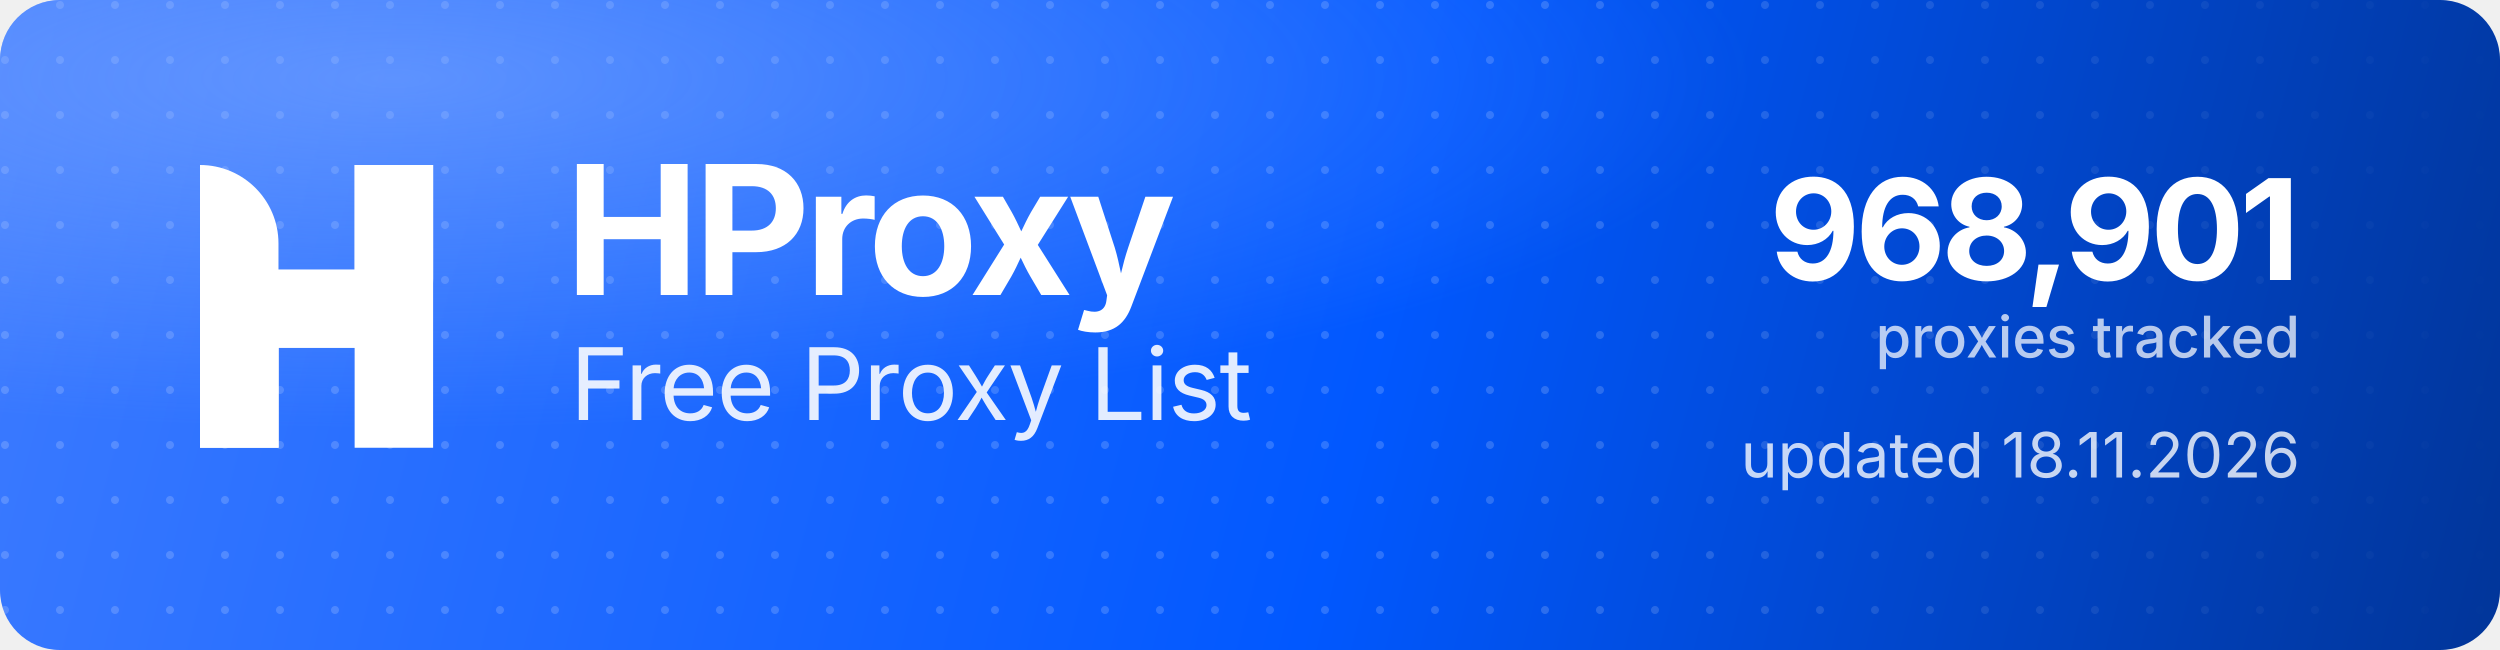
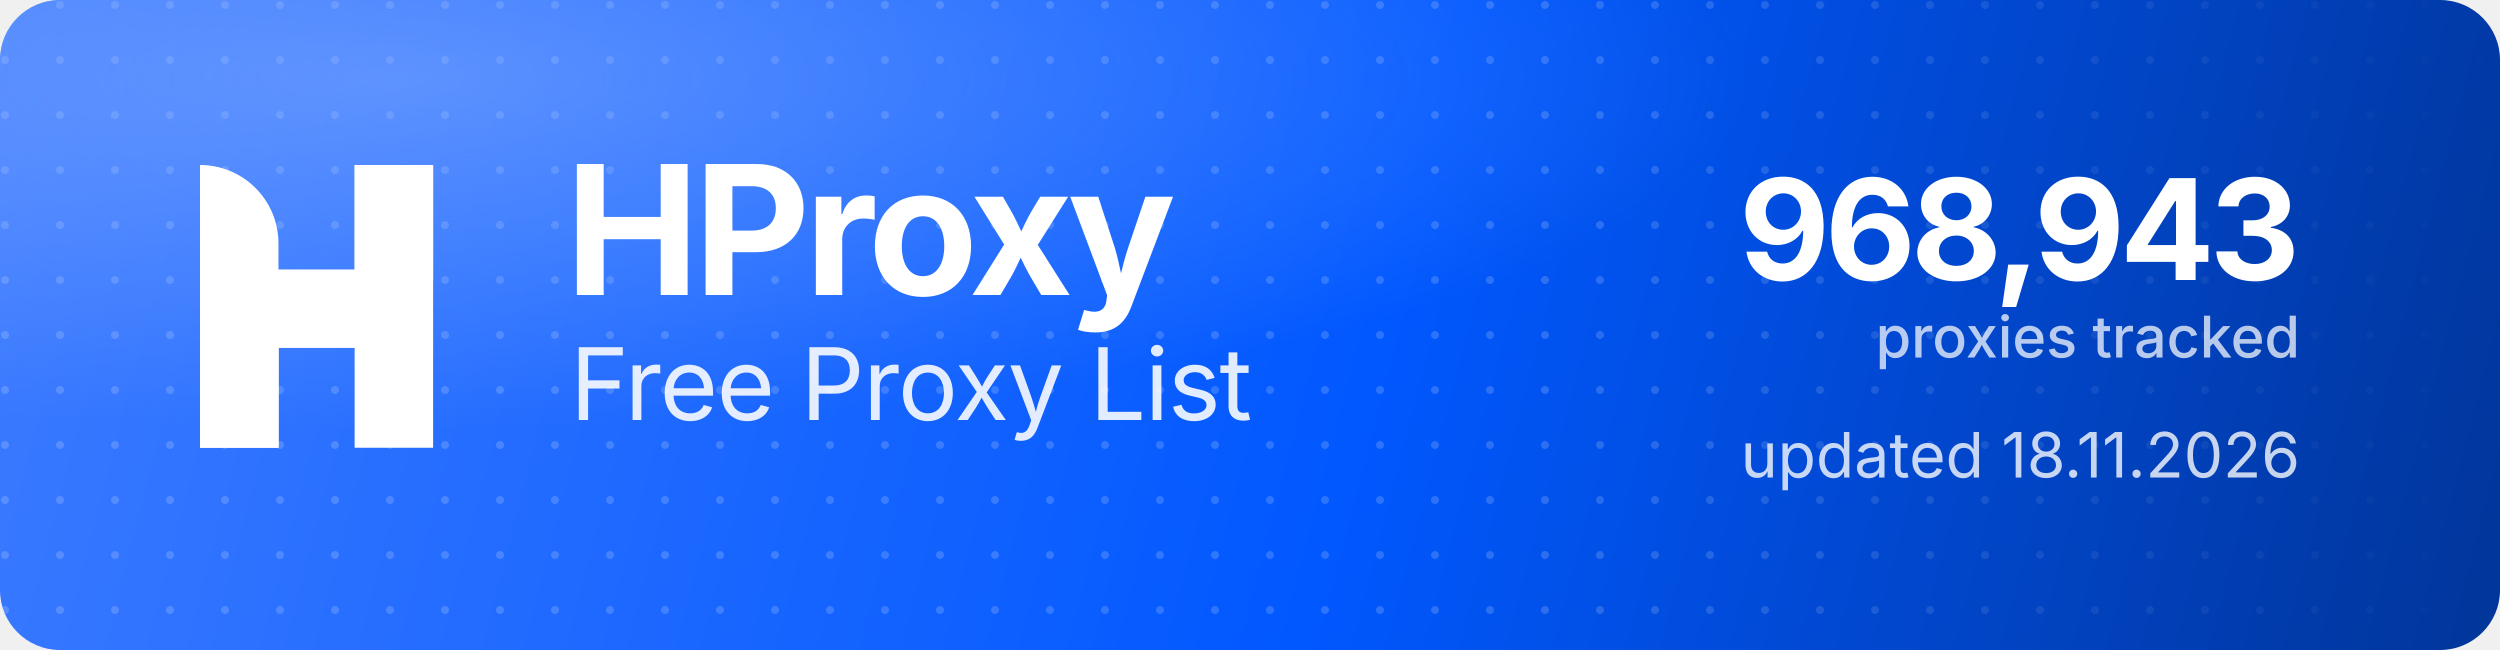
<svg xmlns="http://www.w3.org/2000/svg" width="1000" height="260" viewBox="0 0 1000 260" role="img" aria-label="HProxy Free Proxy List">
  <defs>
    <linearGradient id="hp-bg" x1="0" y1="0" x2="1000" y2="260" gradientUnits="userSpaceOnUse">
      <stop offset="0" stop-color="#3D7BFF" />
      <stop offset="0.55" stop-color="#0158FF" />
      <stop offset="1" stop-color="#013599" />
    </linearGradient>
    <radialGradient id="hp-glow" cx="0.16" cy="0.12" r="0.9">
      <stop offset="0" stop-color="#8FB4FF" stop-opacity="0.5" />
      <stop offset="0.6" stop-color="#8FB4FF" stop-opacity="0" />
    </radialGradient>
    <pattern id="hp-dots" width="22" height="22" patternUnits="userSpaceOnUse">
      <circle cx="2" cy="2" r="1.6" fill="#FFFFFF" fill-opacity="0.17" />
    </pattern>
    <linearGradient id="hp-dot-fade" x1="0" y1="0" x2="1000" y2="0" gradientUnits="userSpaceOnUse">
      <stop offset="0" stop-color="#FFFFFF" stop-opacity="1" />
      <stop offset="0.62" stop-color="#FFFFFF" stop-opacity="1" />
      <stop offset="1" stop-color="#FFFFFF" stop-opacity="0" />
    </linearGradient>
    <mask id="hp-dot-mask">
      <rect width="1000" height="260" fill="url(#hp-dot-fade)" />
    </mask>
  </defs>
  <rect width="1000" height="260" rx="24" fill="url(#hp-bg)" />
  <rect width="1000" height="260" rx="24" fill="url(#hp-dots)" mask="url(#hp-dot-mask)" />
  <rect width="1000" height="260" rx="24" fill="url(#hp-glow)" />
  <g transform="translate(80,66) scale(4.35)" fill="#FFFFFF">
    <path d="M0 0V0C3.985 0 7.216 3.231 7.216 7.216V26H0V0Z" />
    <rect x="14.219" width="7.216" height="26" />
    <path d="M7.235 26H0V15.971C0 12.455 2.851 9.604 6.367 9.604H14.22V0H21.437V10.453C21.437 13.97 18.586 16.82 15.069 16.82H7.235V26Z" />
  </g>
  <text x="226" y="118" font-family="'Geist','Inter','Segoe UI',system-ui,-apple-system,Helvetica,Arial,sans-serif" font-size="72" font-weight="700" letter-spacing="-2.3" fill="#FFFFFF">HProxy</text>
  <text x="228" y="168" font-family="'Geist','Inter','Segoe UI',system-ui,-apple-system,Helvetica,Arial,sans-serif" font-size="40" font-weight="400" letter-spacing="-0.5" fill="#FFFFFF" fill-opacity="0.88">Free Proxy List</text>
-   <text x="920" y="112" text-anchor="end" font-family="'Geist','Inter','Segoe UI',system-ui,-apple-system,Helvetica,Arial,sans-serif" font-size="56" font-weight="700" letter-spacing="-2" fill="#FFFFFF">968,901</text>
+   <text x="920" y="112" text-anchor="end" font-family="'Geist','Inter','Segoe UI',system-ui,-apple-system,Helvetica,Arial,sans-serif" font-size="56" font-weight="700" letter-spacing="-2" fill="#FFFFFF">968,943</text>
  <text x="920" y="143" text-anchor="end" font-family="'Geist','Inter','Segoe UI',system-ui,-apple-system,Helvetica,Arial,sans-serif" font-size="23" font-weight="500" fill="#FFFFFF" fill-opacity="0.72">proxies tracked</text>
  <text x="920" y="191" text-anchor="end" font-family="'Geist','Inter','Segoe UI',system-ui,-apple-system,Helvetica,Arial,sans-serif" font-size="25" font-weight="400" fill="#FFFFFF" fill-opacity="0.78">updated 18.11.2026</text>
</svg>
